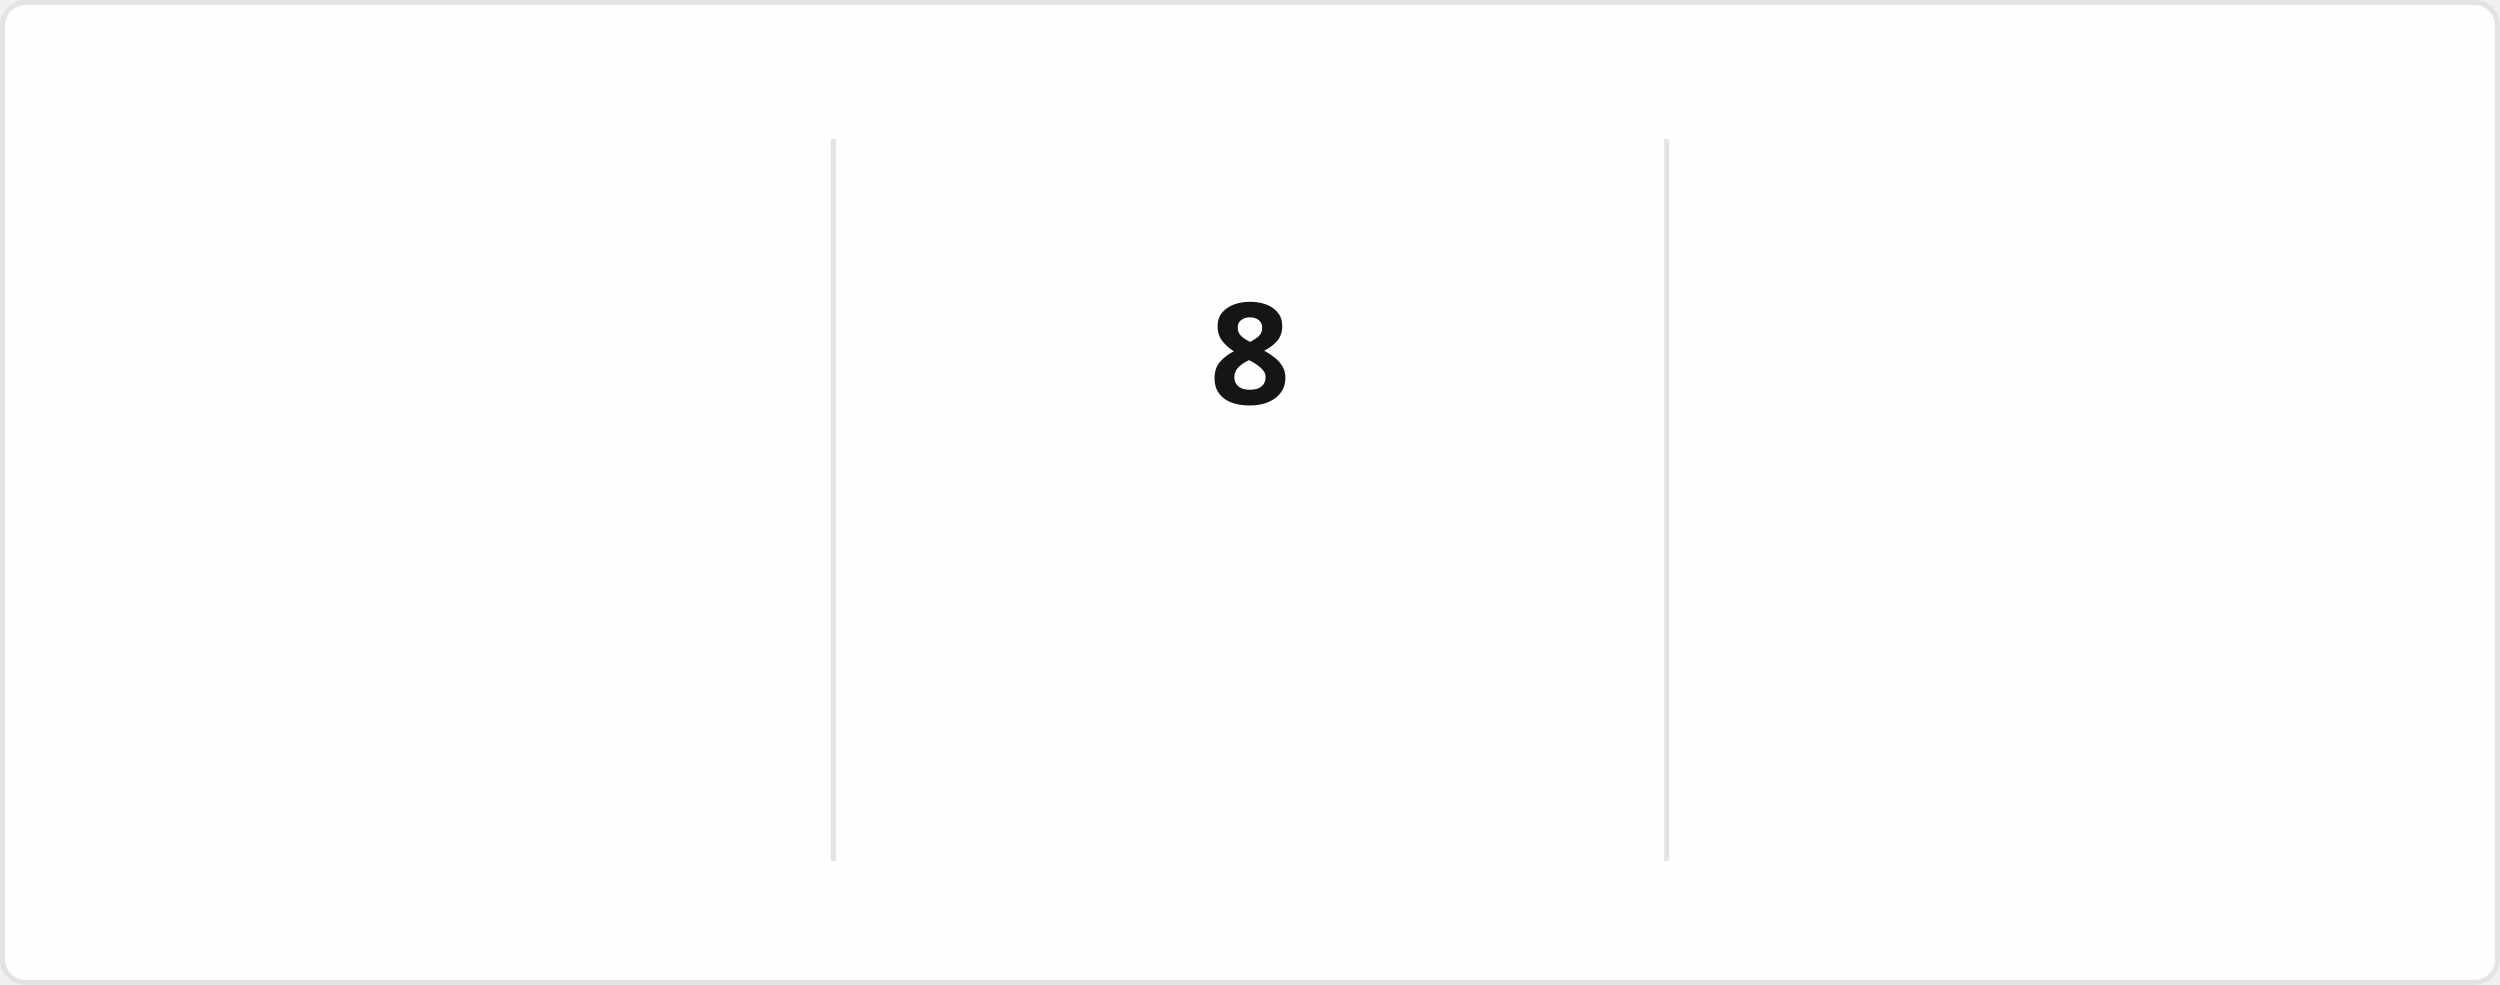
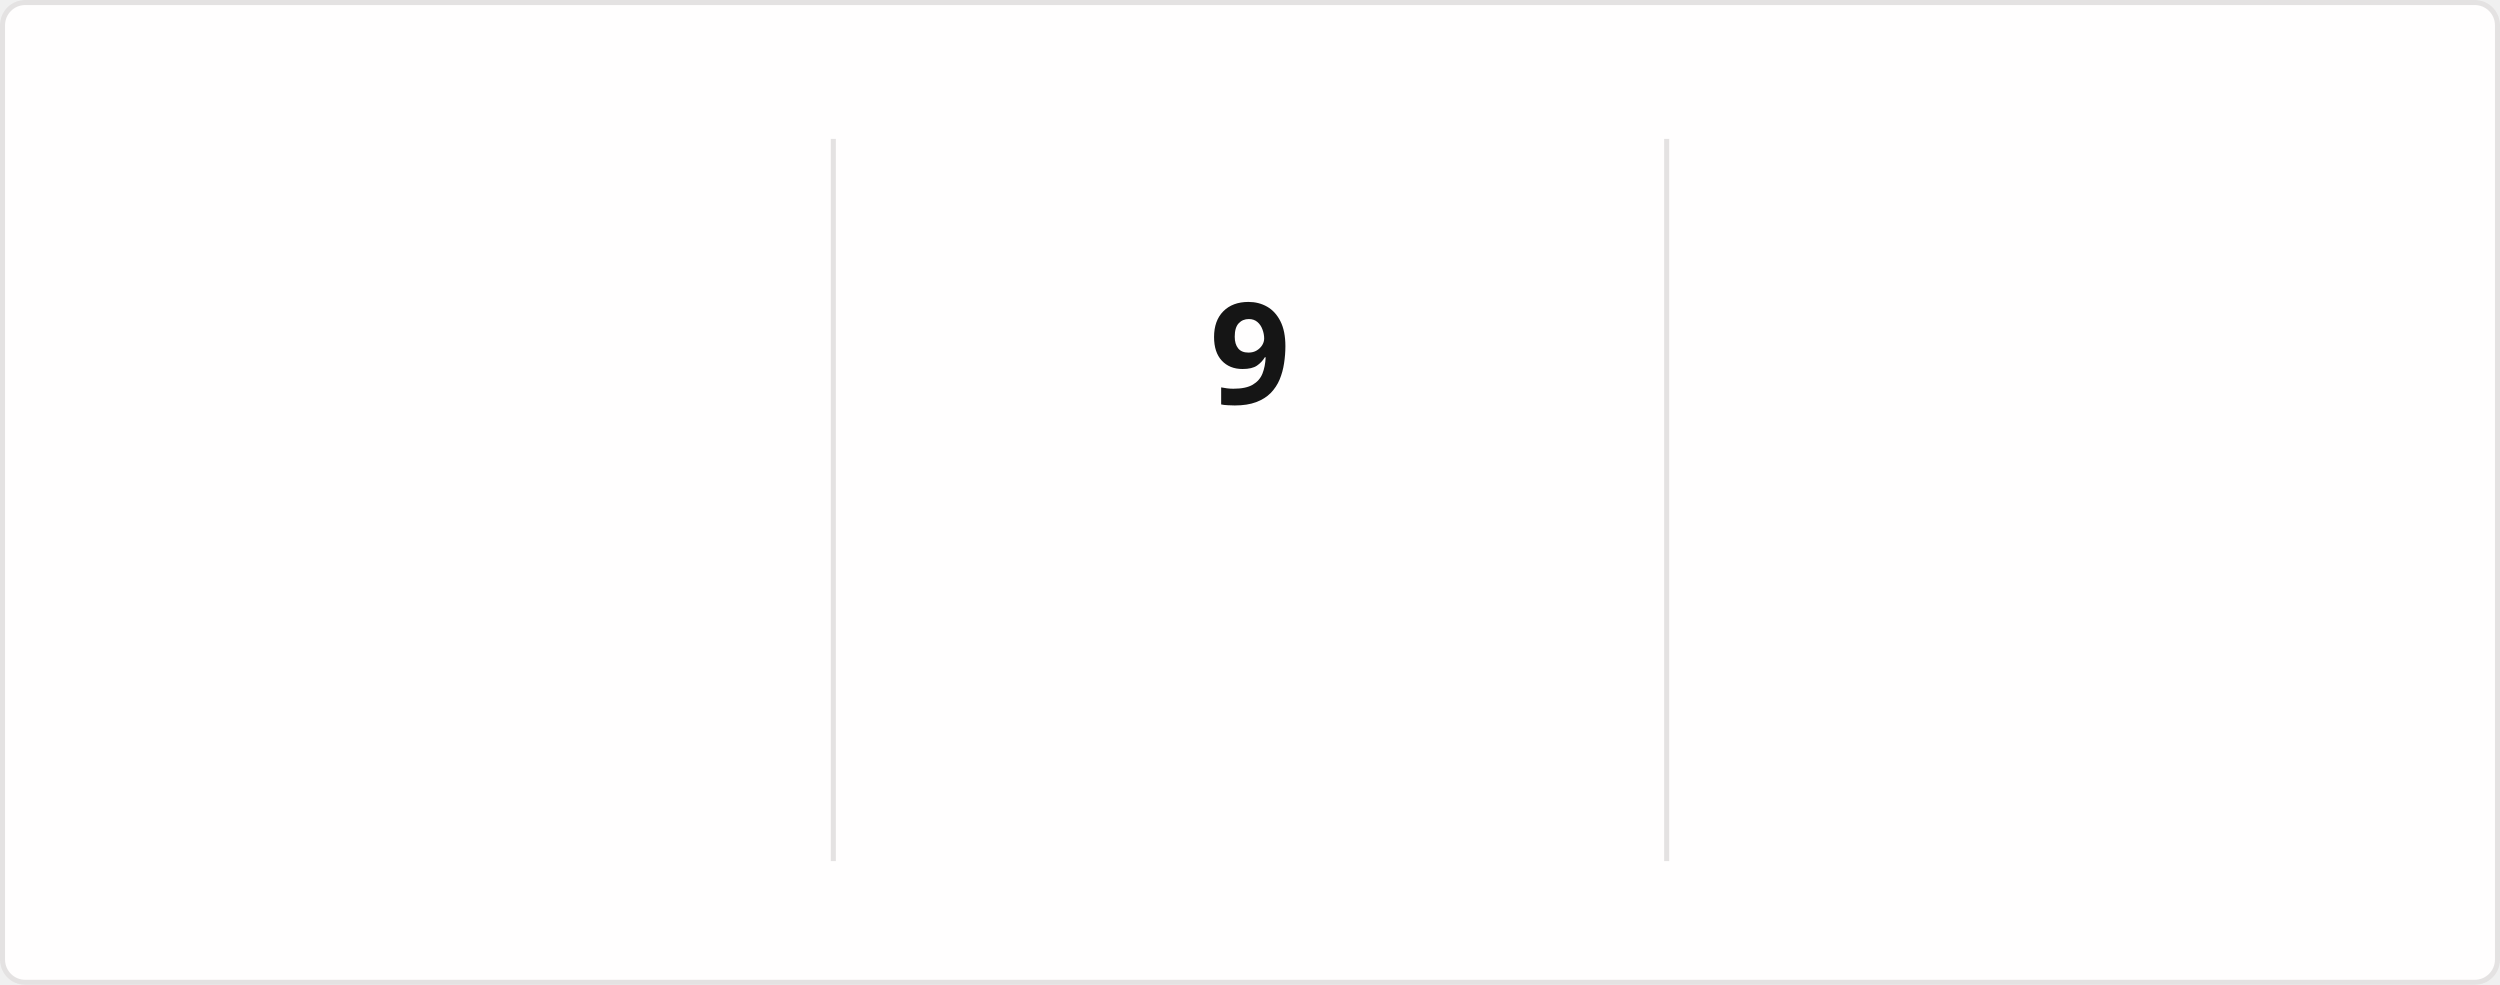
<svg xmlns="http://www.w3.org/2000/svg" style="isolation: isolate" viewBox="0 0 495 195" width="495px" height="195px" direction="ltr">
  <style>
            @keyframes currstreak {
                0% { font-size: 3px; opacity: 0.2; }
                80% { font-size: 34px; opacity: 1; }
                100% { font-size: 28px; opacity: 1; }
            }
            @keyframes fadein {
                0% { opacity: 0; }
                100% { opacity: 1; }
            }
        </style>
  <defs>
    <clipPath id="outer_rectangle">
      <rect width="495" height="195" rx="4.5" />
    </clipPath>
    <mask id="mask_out_ring_behind_fire">
      <rect width="495" height="195" fill="white" />
      <ellipse id="mask-ellipse" cx="247.5" cy="32" rx="13" ry="18" fill="black" />
    </mask>
  </defs>
  <g clip-path="url(#outer_rectangle)">
    <g style="isolation: isolate">
      <rect stroke="#E4E2E2" fill="#FFFEFE" rx="4.5" x="0.5" y="0.5" width="494" height="194" />
    </g>
    <g style="isolation: isolate">
      <line x1="165" y1="28" x2="165" y2="170" vector-effect="non-scaling-stroke" stroke-width="1" stroke="#E4E2E2" stroke-linejoin="miter" stroke-linecap="square" stroke-miterlimit="3" />
      <line x1="330" y1="28" x2="330" y2="170" vector-effect="non-scaling-stroke" stroke-width="1" stroke="#E4E2E2" stroke-linejoin="miter" stroke-linecap="square" stroke-miterlimit="3" />
    </g>
    <g style="isolation: isolate">
      <g transform="translate(82.5, 48)">
        <text x="0" y="32" stroke-width="0" text-anchor="middle" fill="#151515" stroke="none" font-family="&quot;Segoe UI&quot;, Ubuntu, sans-serif" font-weight="700" font-size="28px" font-style="normal" style="opacity: 0; animation: fadein 0.5s linear forwards 0.6s">
-                         962
+                         981
                    </text>
      </g>
      <g transform="translate(82.5, 84)">
        <text x="0" y="32" stroke-width="0" text-anchor="middle" fill="#151515" stroke="none" font-family="&quot;Segoe UI&quot;, Ubuntu, sans-serif" font-weight="400" font-size="14px" font-style="normal" style="opacity: 0; animation: fadein 0.5s linear forwards 0.7s">
                        Total Contributions
                    </text>
      </g>
      <g transform="translate(82.5, 114)">
        <text x="0" y="32" stroke-width="0" text-anchor="middle" fill="#464646" stroke="none" font-family="&quot;Segoe UI&quot;, Ubuntu, sans-serif" font-weight="400" font-size="12px" font-style="normal" style="opacity: 0; animation: fadein 0.5s linear forwards 0.8s">
                        Jan 18, 2017 - Present
                    </text>
      </g>
    </g>
    <g style="isolation: isolate">
      <g transform="translate(247.5, 108)">
        <text x="0" y="32" stroke-width="0" text-anchor="middle" fill="#FB8C00" stroke="none" font-family="&quot;Segoe UI&quot;, Ubuntu, sans-serif" font-weight="700" font-size="14px" font-style="normal" style="opacity: 0; animation: fadein 0.5s linear forwards 0.9s">
                        Current Streak
                    </text>
      </g>
      <g transform="translate(247.5, 145)">
        <text x="0" y="21" stroke-width="0" text-anchor="middle" fill="#464646" stroke="none" font-family="&quot;Segoe UI&quot;, Ubuntu, sans-serif" font-weight="400" font-size="12px" font-style="normal" style="opacity: 0; animation: fadein 0.5s linear forwards 0.9s">
-                         Jun 4 - Jun 11
+                         Jun 4 - Jun 12
                    </text>
      </g>
      <g mask="url(#mask_out_ring_behind_fire)">
        <circle cx="247.5" cy="71" r="40" fill="none" stroke="#FB8C00" stroke-width="5" style="opacity: 0; animation: fadein 0.5s linear forwards 0.4s" />
      </g>
      <g transform="translate(247.5, 19.5)" stroke-opacity="0" style="opacity: 0; animation: fadein 0.5s linear forwards 0.6s">
        <path d="M -12 -0.5 L 15 -0.5 L 15 23.5 L -12 23.5 L -12 -0.5 Z" fill="none" />
        <path d="M 1.5 0.67 C 1.5 0.67 2.24 3.32 2.24 5.47 C 2.24 7.53 0.89 9.2 -1.17 9.2 C -3.23 9.2 -4.79 7.53 -4.79 5.47 L -4.76 5.11 C -6.78 7.51 -8 10.62 -8 13.99 C -8 18.41 -4.42 22 0 22 C 4.42 22 8 18.41 8 13.99 C 8 8.6 5.41 3.79 1.5 0.67 Z M -0.29 19 C -2.07 19 -3.51 17.6 -3.51 15.86 C -3.51 14.24 -2.46 13.1 -0.7 12.74 C 1.07 12.38 2.9 11.53 3.92 10.16 C 4.31 11.45 4.51 12.81 4.51 14.2 C 4.51 16.85 2.36 19 -0.29 19 Z" fill="#FB8C00" stroke-opacity="0" />
      </g>
      <g transform="translate(247.5, 48)">
        <text x="0" y="32" stroke-width="0" text-anchor="middle" fill="#151515" stroke="none" font-family="&quot;Segoe UI&quot;, Ubuntu, sans-serif" font-weight="700" font-size="28px" font-style="normal" style="animation: currstreak 0.6s linear forwards">
-                         8
+                         9
                    </text>
      </g>
    </g>
    <g style="isolation: isolate">
      <g transform="translate(412.5, 48)">
        <text x="0" y="32" stroke-width="0" text-anchor="middle" fill="#151515" stroke="none" font-family="&quot;Segoe UI&quot;, Ubuntu, sans-serif" font-weight="700" font-size="28px" font-style="normal" style="opacity: 0; animation: fadein 0.5s linear forwards 1.2s">
                        22
                    </text>
      </g>
      <g transform="translate(412.5, 84)">
        <text x="0" y="32" stroke-width="0" text-anchor="middle" fill="#151515" stroke="none" font-family="&quot;Segoe UI&quot;, Ubuntu, sans-serif" font-weight="400" font-size="14px" font-style="normal" style="opacity: 0; animation: fadein 0.5s linear forwards 1.3s">
                        Longest Streak
                    </text>
      </g>
      <g transform="translate(412.5, 114)">
        <text x="0" y="32" stroke-width="0" text-anchor="middle" fill="#464646" stroke="none" font-family="&quot;Segoe UI&quot;, Ubuntu, sans-serif" font-weight="400" font-size="12px" font-style="normal" style="opacity: 0; animation: fadein 0.5s linear forwards 1.4s">
                        Nov 18, 2025 - Dec 9, 2025
                    </text>
      </g>
    </g>
  </g>
</svg>
